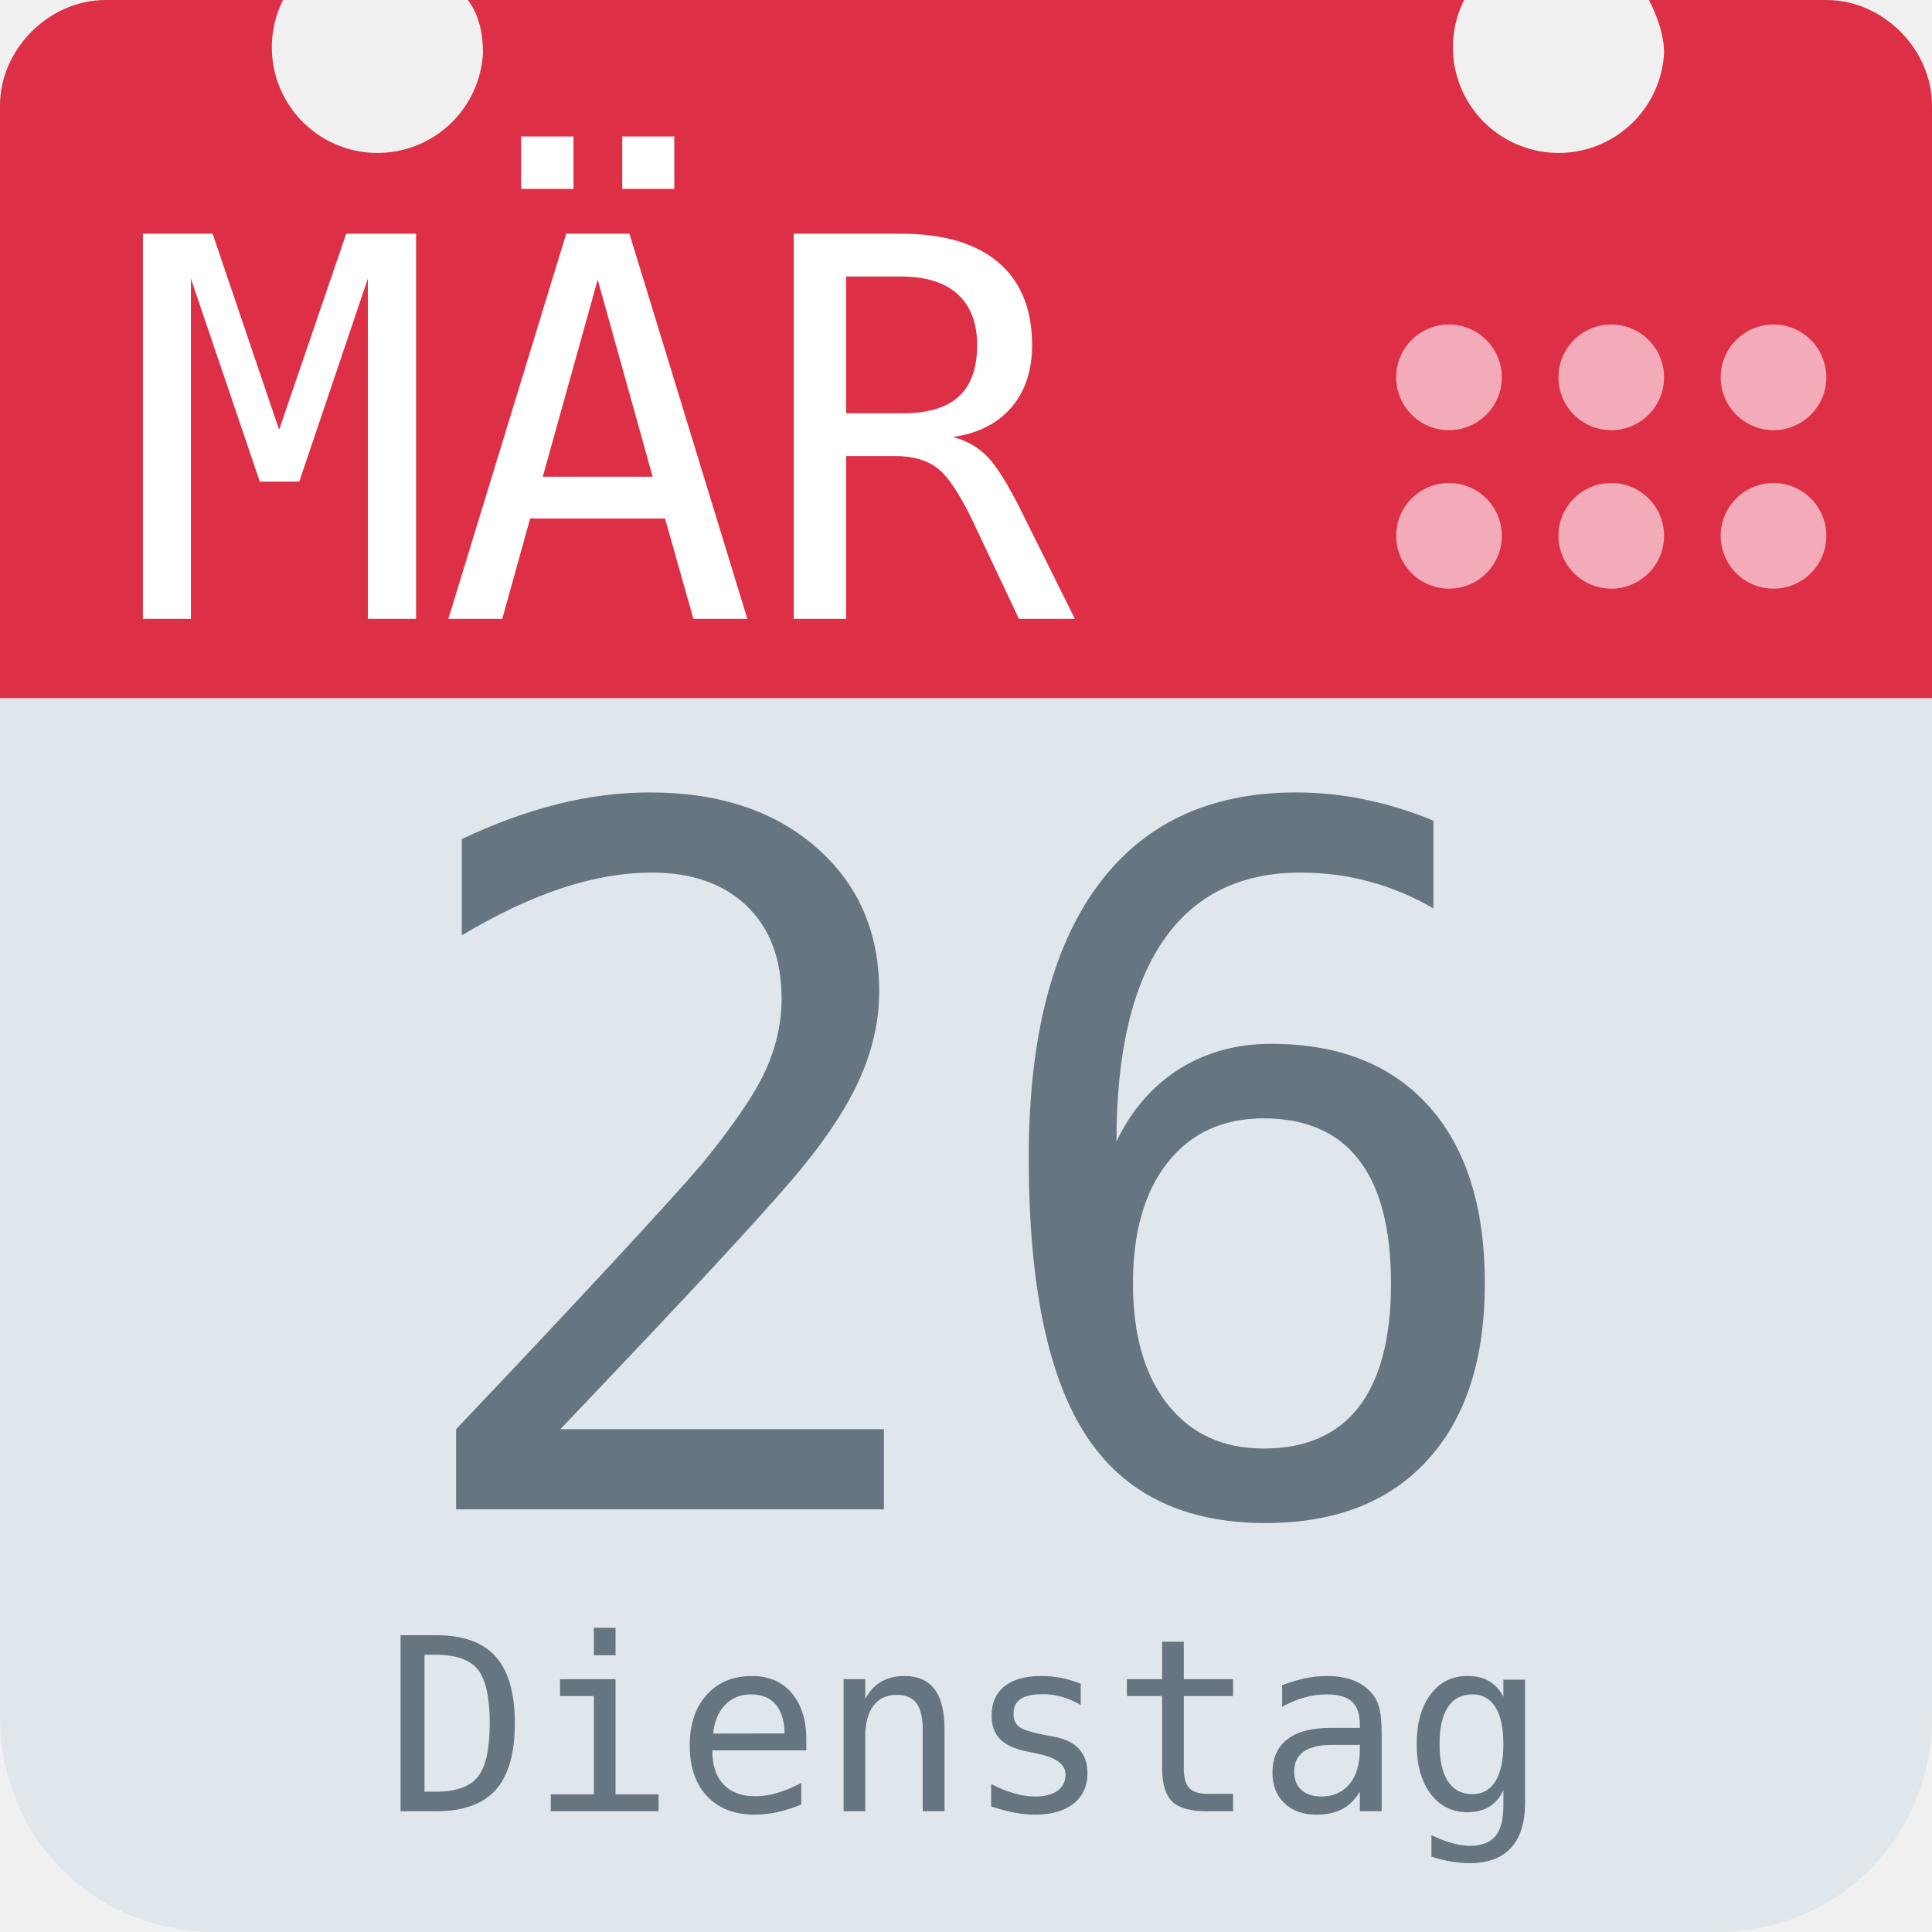
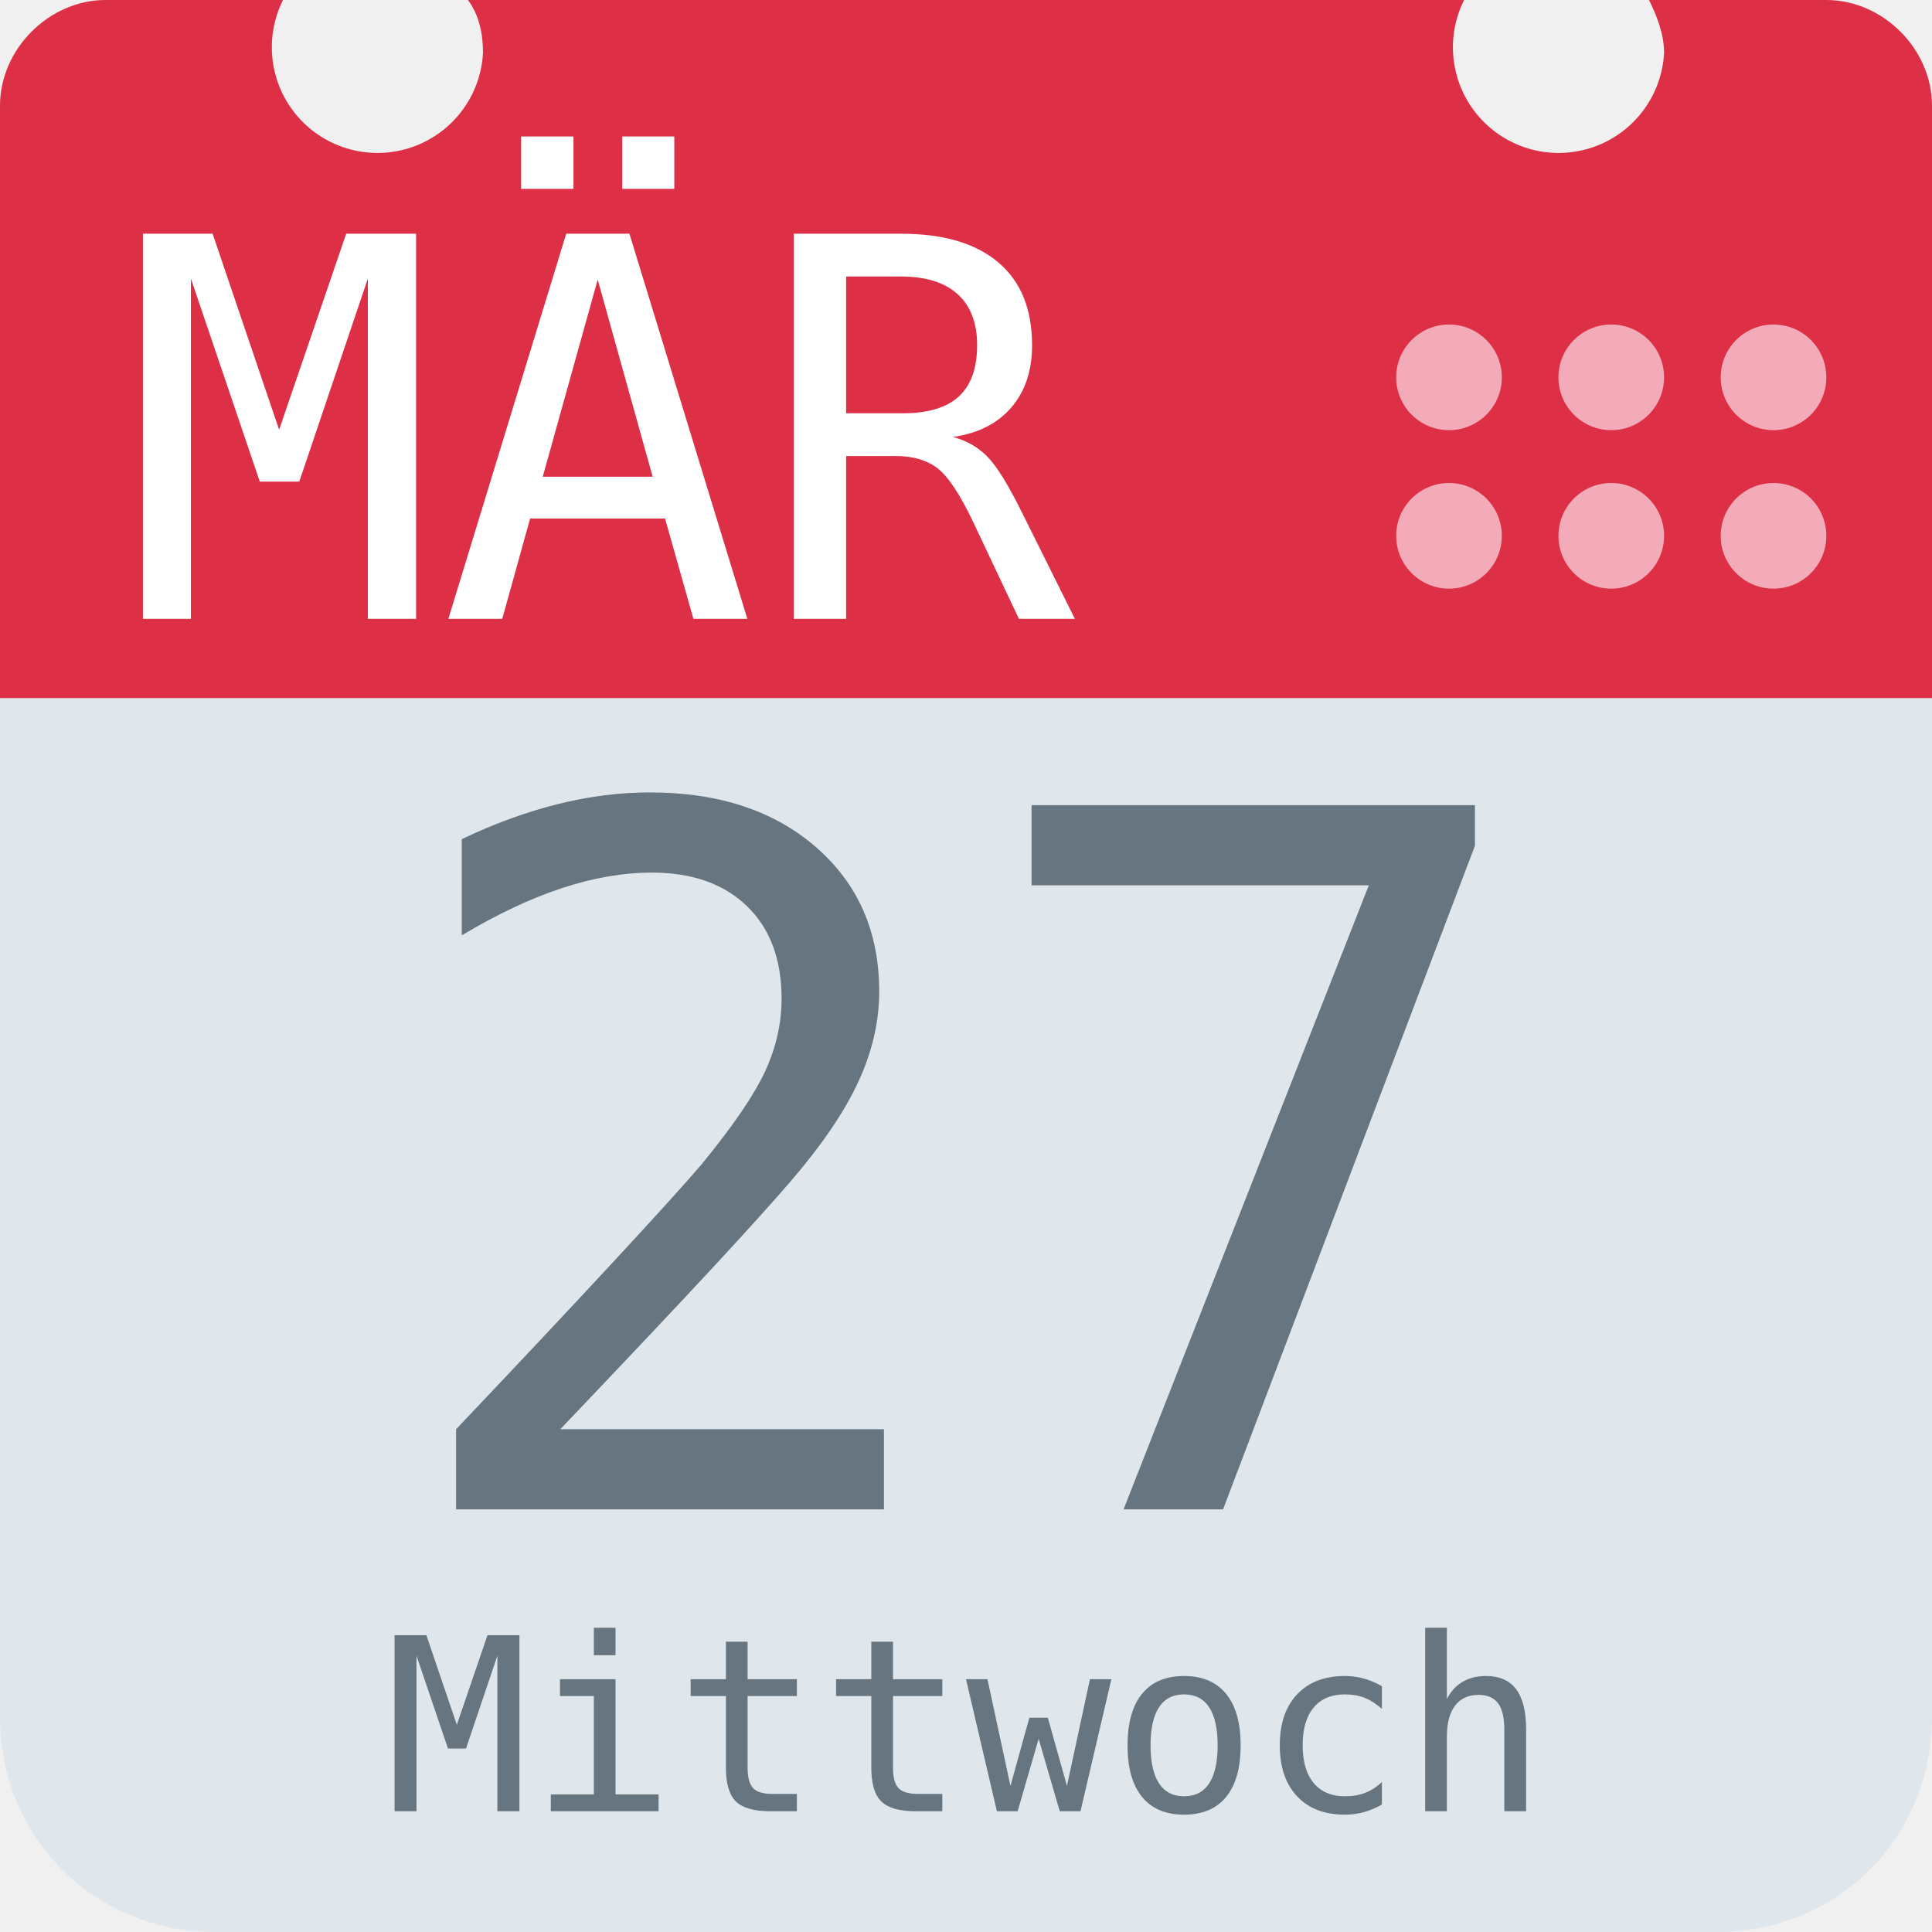
<svg xmlns="http://www.w3.org/2000/svg" aria-label="Calendar" role="img" viewBox="0 0 512 512">
  <path d="M512 455c0 32-25 57-57 57H57c-32 0-57-25-57-57V128c0-31 25-57 57-57h398c32 0 57 26 57 57z" fill="#e0e7ec" />
  <path d="M484 0h-47c2 4 4 9 4 14a28 28 0 1 1-53-14H124c3 4 4 9 4 14A28 28 0 1 1 75 0H28C13 0 0 13 0 28v157h512V28c0-15-13-28-28-28z" fill="#dd2f45" />
  <g fill="#f3aab9">
    <circle cx="470" cy="142" r="14" />
    <circle cx="470" cy="100" r="14" />
    <circle cx="427" cy="142" r="14" />
    <circle cx="427" cy="100" r="14" />
    <circle cx="384" cy="142" r="14" />
    <circle cx="384" cy="100" r="14" />
  </g>
  <text id="month" x="32" y="164" fill="#fff" font-family="monospace" font-size="140px" style="text-anchor: left">MÄR</text>
-   <text id="day" x="256" y="400" fill="#66757f" font-family="monospace" font-size="256px" style="text-anchor: middle">26</text>
-   <text id="weekday" x="256" y="480" fill="#66757f" font-family="monospace" font-size="64px" style="text-anchor: middle">Dienstag</text>
+   <text id="day" x="256" y="400" fill="#66757f" font-family="monospace" font-size="256px" style="text-anchor: middle">27</text>
+   <text id="weekday" x="256" y="480" fill="#66757f" font-family="monospace" font-size="64px" style="text-anchor: middle">Mittwoch</text>
</svg>
